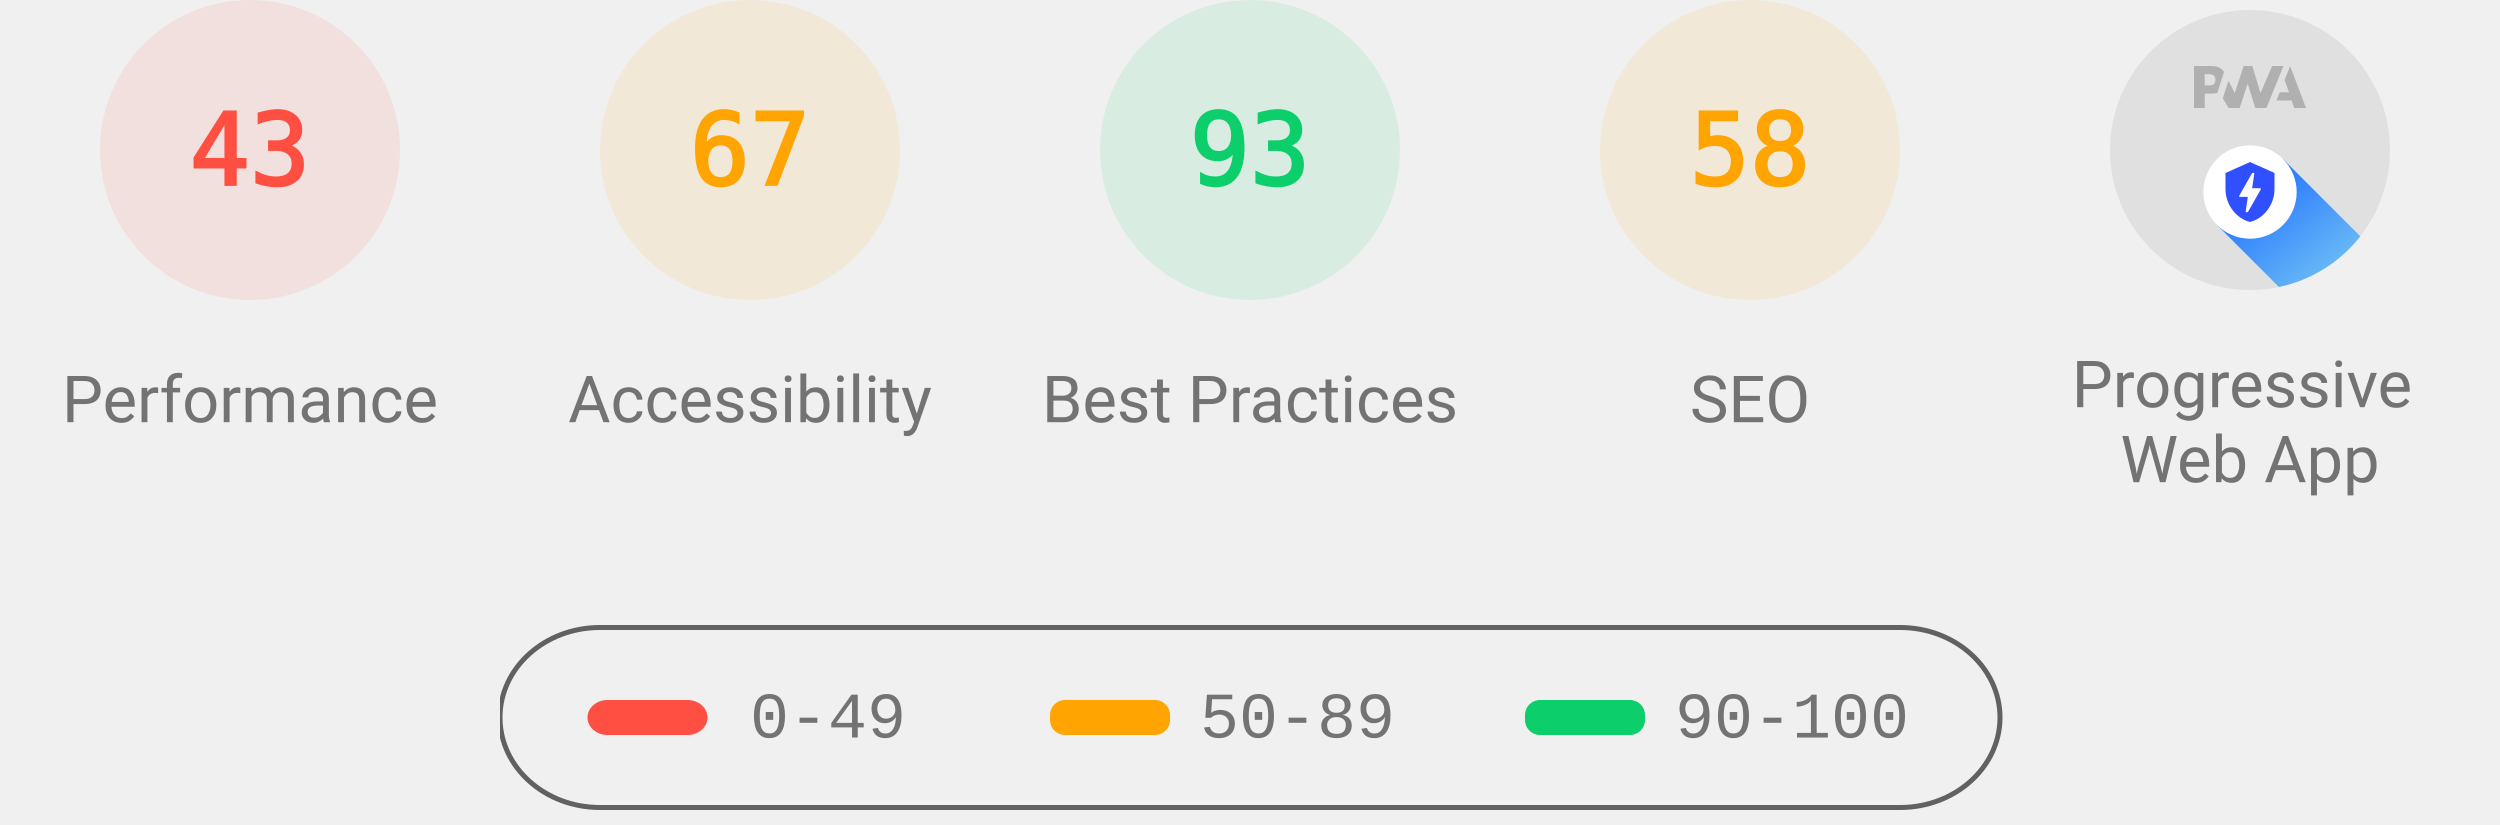
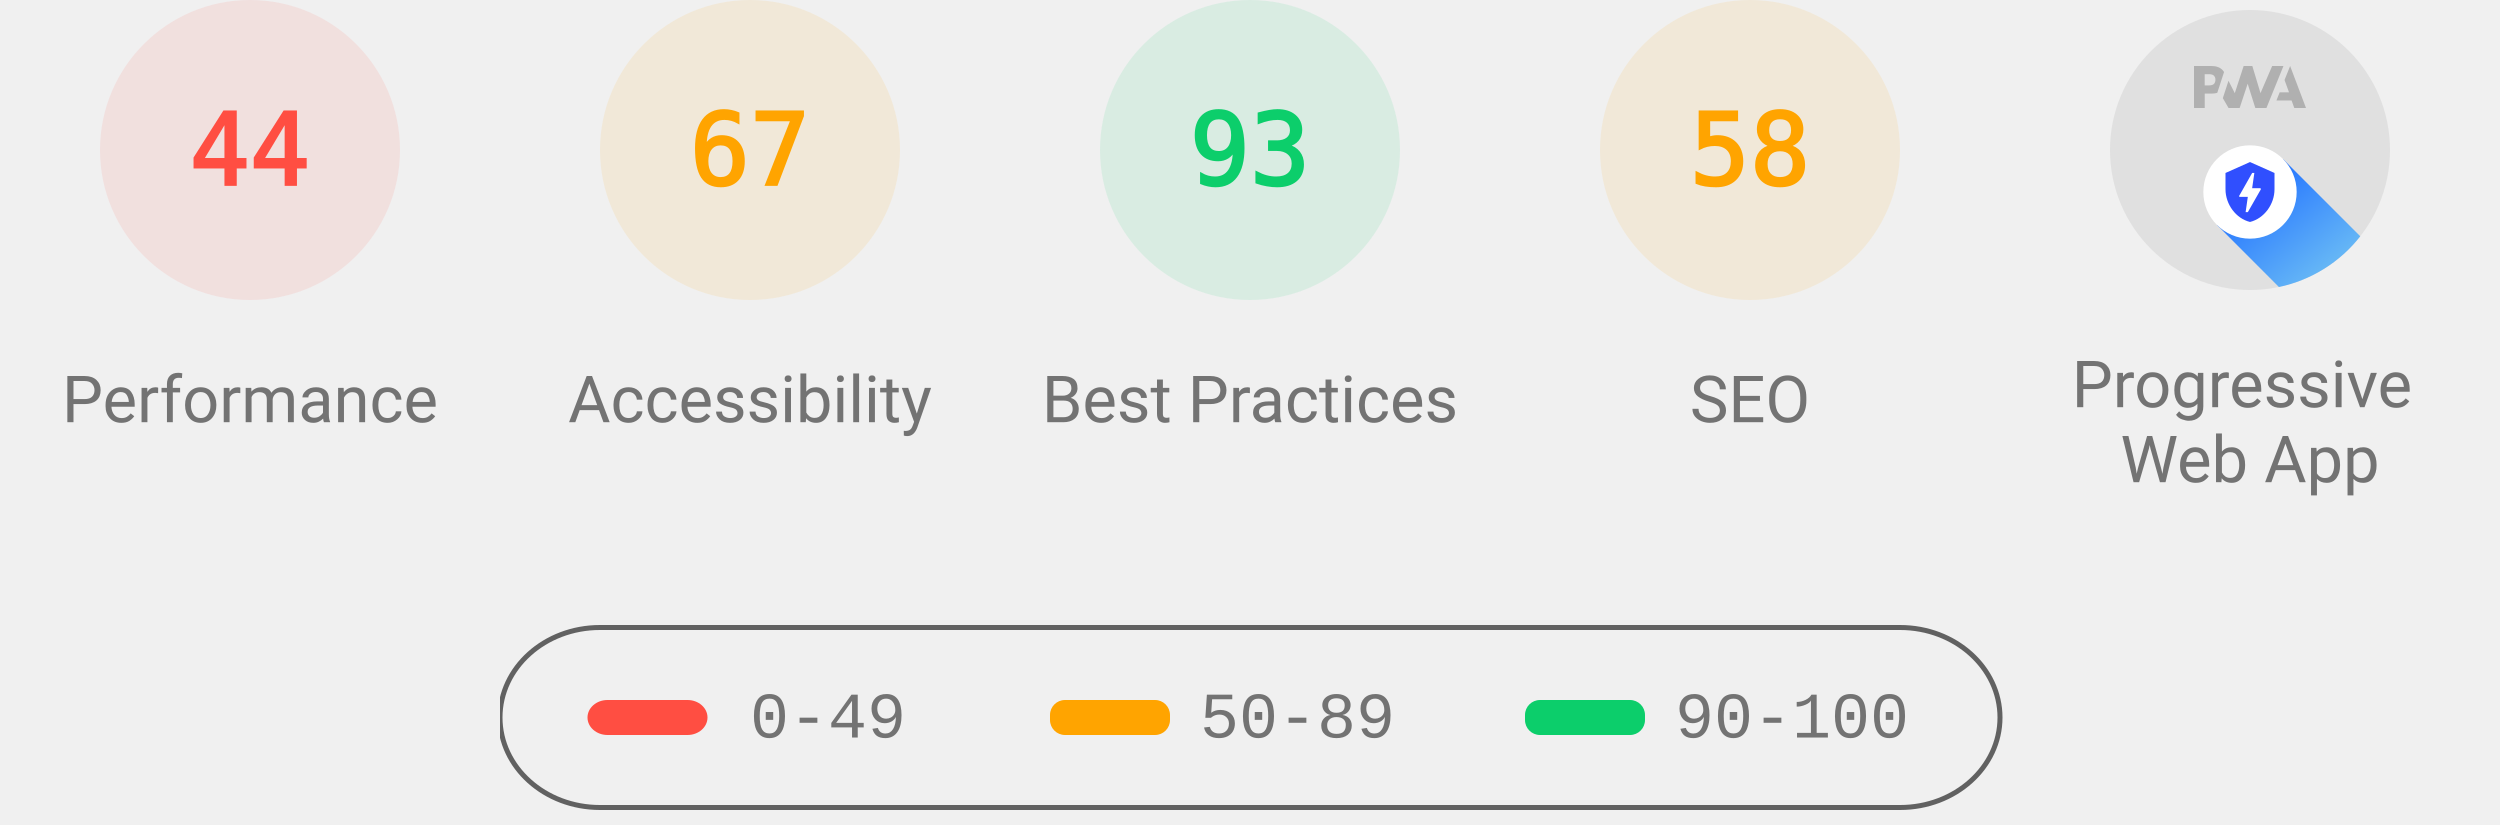
<svg xmlns="http://www.w3.org/2000/svg" class="theme--agnostic" fill="none" width="1000" height="330">
  <style>
			.gauge-base {
				opacity: 0.1
			}

			.gauge-arc {
				fill: none;
				animation-delay: 250ms;
				stroke-linecap: round;
				transform: rotate(-90deg);
				transform-origin: 100px 60px;
				animation: load-gauge 1s ease forwards
			}

			.guage-text {
				font-size: 40px;
				font-family: monospace;
				text-align: center
			}

			.guage-red {
				color: #ff4e42;
				fill: #ff4e42;
				stroke: #ff4e42
			}
			.guage-orange {
				color: #ffa400;
				fill: #ffa400;
				stroke: #ffa400
			}
			.guage-green {
				color: #0cce6b;
				fill: #0cce6b;
				stroke: #0cce6b
			}
			.theme--agnostic .guage-undefined {
				color: #5c5c5c;
				fill: #5c5c5c;
				stroke: #5c5c5c
			}
			.theme--light .guage-undefined {
				color: #1e1e1e;
				fill: #1e1e1e;
				stroke: #1e1e1e
			}
			.theme--dark .guage-undefined {
				color: #f5f5f5;
				fill: #f5f5f5;
				stroke: #f5f5f5
			}

			.guage-title {
				stroke: none;
				font-size: 26px;
				line-height: 26px;
				font-family: Roboto, Halvetica, Arial, sans-serif
			}
			.metric.guage-title {
				font-family: 'Courier New', Courier, monospace
			}
			.theme--agnostic .guage-title {
				color: #737373;
				fill: #737373
			}
			.theme--light .guage-title {
				color: #212121;
				fill: #212121
			}
			.theme--dark .guage-title {
				color: #f5f5f5;
				fill: #f5f5f5
			}

			@keyframes load-gauge {
				from {
					stroke-dasharray: 0 352.858
				}
			}
			.lh-gauge--pwa__disc {
				fill: #e0e0e0
			}
			.lh-gauge--pwa__logo {
				position: relative;
				fill: #b0b0b0
			}
			.lh-gauge--pwa__invisible {
				display: none
			}
			.lh-gauge--pwa__visible {
				display: inline
			}
			.guage-invisible {
				display: none
			}
			.lh-gauge--pwa__logo--primary-color {
				fill: #304ffe
			}
			.theme--agnostic .lh-gauge--pwa__logo--secondary-color {
				fill: #787878
			}
			.theme--light .lh-gauge--pwa__logo--secondary-color {
				fill: #3d3d3d
			}
			.theme--dark .lh-gauge--pwa__logo--secondary-color {
				fill: #d8b6b6
			}
			.theme--light #svg_2 {
				stroke: #00000022
			}
			.theme--agnostic #svg_2 {
				stroke: #616161
			}
			.theme--light #svg_2 {
				stroke: #00000022
			}
			.theme--dark #svg_2 {
				stroke: #f5f5f566
			}
		</style>
  <svg class="guage-div guage-perf guage-red" viewBox="0 0 200 200" width="200" height="200" x="0" y="0">
    <circle class="gauge-base" r="56" cx="100" cy="60" stroke-width="8" />
-     <circle class="gauge-arc guage-arc-1" r="56" cx="100" cy="60" stroke-width="8" style="stroke-dasharray: 151.299, 351.858;" />
-     <text class="guage-text" x="100px" y="60px" alignment-baseline="central" dominant-baseline="central" text-anchor="middle">43</text>
+     <circle class="gauge-arc guage-arc-1" r="56" cx="100" cy="60" stroke-width="8" style="stroke-dasharray: 154.818, 351.858;" />
+     <text class="guage-text" x="100px" y="60px" alignment-baseline="central" dominant-baseline="central" text-anchor="middle">44</text>
    <text class="guage-title" x="100px" y="160px" alignment-baseline="central" dominant-baseline="central" text-anchor="middle">Performance</text>
  </svg>
  <svg class="guage-div guage-acc guage-orange" viewBox="0 0 200 200" width="200" height="200" x="200" y="0">
    <circle class="gauge-base" r="56" cx="100" cy="60" stroke-width="8" />
    <circle class="gauge-arc guage-arc-2" r="56" cx="100" cy="60" stroke-width="8" style="stroke-dasharray: 235.745, 351.858;" />
    <text class="guage-text" x="100px" y="60px" alignment-baseline="central" dominant-baseline="central" text-anchor="middle">67</text>
    <text class="guage-title" x="100px" y="160px" alignment-baseline="central" dominant-baseline="central" text-anchor="middle">Accessibility</text>
  </svg>
  <svg class="guage-div guage-best guage-green" viewBox="0 0 200 200" width="200" height="200" x="400" y="0">
    <circle class="gauge-base" r="56" cx="100" cy="60" stroke-width="8" />
    <circle class="gauge-arc guage-arc-3" r="56" cx="100" cy="60" stroke-width="8" style="stroke-dasharray: 327.228, 351.858;" />
    <text class="guage-text" x="100px" y="60px" alignment-baseline="central" dominant-baseline="central" text-anchor="middle">93</text>
    <text class="guage-title" x="100px" y="160px" alignment-baseline="central" dominant-baseline="central" text-anchor="middle">Best Practices</text>
  </svg>
  <svg class="guage-div guage-seo guage-orange" viewBox="0 0 200 200" width="200" height="200" x="600" y="0">
    <circle class="gauge-base" r="56" cx="100" cy="60" stroke-width="8" />
    <circle class="gauge-arc guage-arc-4" r="56" cx="100" cy="60" stroke-width="8" style="stroke-dasharray: 204.078, 351.858;" />
    <text class="guage-text" x="100px" y="60px" alignment-baseline="central" dominant-baseline="central" text-anchor="middle">58</text>
    <text class="guage-title" x="100px" y="160px" alignment-baseline="central" dominant-baseline="central" text-anchor="middle">SEO</text>
  </svg>
  <svg class="guage-div guage-pwa " viewBox="0 0 200 200" width="200" height="200" x="800" y="0">
    <svg viewBox="0 0 60 60" width="112" height="112" x="44" y="4">
      <defs>
        <linearGradient id="lh-gauge--pwa__check-circle__gradient-0" x1="50%" y1="0%" x2="50%" y2="100%">
          <stop stop-color="#00C852" offset="0%" />
          <stop stop-color="#009688" offset="100%" />
        </linearGradient>
        <linearGradient id="lh-gauge--pwa__installable__shadow-gradient-0" x1="76.056%" x2="24.111%" y1="82.995%" y2="24.735%">
          <stop stop-color="#A5D6A7" offset="0%" />
          <stop stop-color="#80CBC4" offset="100%" />
        </linearGradient>
        <linearGradient id="lh-gauge--pwa__fast-reliable__shadow-gradient-0" x1="76.056%" y1="82.995%" x2="25.678%" y2="26.493%">
          <stop stop-color="#64B5F6" offset="0%" />
          <stop stop-color="#2979FF" offset="100%" />
        </linearGradient>
        <g id="lh-gauge--pwa__fast-reliable-badge-0">
          <circle fill="#FFFFFF" cx="10" cy="10" r="10" />
          <path fill="#304FFE" d="M10 3.58l5.25 2.34v3.5c0 3.23-2.24 6.26-5.25 7-3.01-.74-5.25-3.77-5.25-7v-3.5L10 3.58zm-.47 10.74l2.76-4.83.03-.07c.04-.08 0-.24-.22-.24h-1.64l.47-3.26h-.47l-2.7 4.77c-.02.01.05-.1-.04.05-.09.16-.1.31.18.31h1.63l-.47 3.27h.47z" />
        </g>
        <g id="lh-gauge--pwa__installable-badge-0">
          <circle fill="#FFFFFF" cx="10" cy="10" r="10" />
          <path fill="#009688" d="M10 4.167A5.835 5.835 0 0 0 4.167 10 5.835 5.835 0 0 0 10 15.833 5.835 5.835 0 0 0 15.833 10 5.835 5.835 0 0 0 10 4.167zm2.917 6.416h-2.334v2.334H9.417v-2.334H7.083V9.417h2.334V7.083h1.166v2.334h2.334v1.166z" />
        </g>
      </defs>
      <g stroke="none" fill-rule="nonzero">
        <circle class="lh-gauge--pwa__disc" cx="30" cy="30" r="30" />
        <g class="lh-gauge--pwa__logo">
          <path d="M35.66 19.39l.7-1.75h2L37.4 15 38.6 12l3.4 9h-2.51l-.58-1.61z" />
          <path d="M33.52 21l3.65-9h-2.42l-2.5 5.82L30.5 12h-1.86l-1.9 5.82-1.35-2.65-1.21 3.72L25.4 21h2.38l1.72-5.2 1.64 5.2z" />
          <path fill-rule="nonzero" d="M20.3 17.91h1.48c.45 0 .85-.05 1.2-.15l.39-1.18 1.07-3.3a2.64 2.64 0 0 0-.28-.37c-.55-.6-1.36-.91-2.42-.91H18v9h2.3V17.9zm1.96-3.84c.22.22.33.5.33.87 0 .36-.1.65-.29.87-.2.23-.59.35-1.15.35h-.86v-2.41h.87c.52 0 .89.1 1.1.32z" />
        </g>
        <rect class="lh-gauge--pwa__component lh-gauge--pwa__na-line lh-gauge--pwa__invisible" fill="#FFFFFF" x="20" y="32" width="20" height="4" rx="2" />
        <g class="lh-gauge--pwa__component lh-gauge--pwa__fast-reliable-badge lh-gauge--pwa__visible" transform="translate(20, 29)">
          <path fill="url(#lh-gauge--pwa__fast-reliable__shadow-gradient-0)" d="M33.63 19.49A30 30 0 0 1 16.2 30.36L3 17.14 17.14 3l16.49 16.49z" />
          <use href="#lh-gauge--pwa__fast-reliable-badge-0" />
        </g>
        <g class="lh-gauge--pwa__component lh-gauge--pwa__installable-badge lh-gauge--pwa__invisible" transform="translate(20, 29)">
          <path fill="url(#lh-gauge--pwa__installable__shadow-gradient-0)" d="M33.629 19.487c-4.272 5.453-10.391 9.39-17.415 10.869L3 17.142 17.142 3 33.63 19.487z" />
          <use href="#lh-gauge--pwa__installable-badge-0" />
        </g>
        <g class="lh-gauge--pwa__component lh-gauge--pwa__fast-reliable-installable-badges lh-gauge--pwa__invisible">
          <g transform="translate(8, 29)">
            <path fill="url(#lh-gauge--pwa__fast-reliable__shadow-gradient-0)" d="M16.321 30.463L3 17.143 17.142 3l22.365 22.365A29.864 29.864 0 0 1 22 31c-1.942 0-3.84-.184-5.679-.537z" />
            <use href="#lh-gauge--pwa__fast-reliable-badge-0" />
          </g>
          <g transform="translate(32, 29)">
            <path fill="url(#lh-gauge--pwa__installable__shadow-gradient-0)" d="M25.982 11.84a30.107 30.107 0 0 1-13.08 15.203L3 17.143 17.142 3l8.84 8.84z" />
            <use href="#lh-gauge--pwa__installable-badge-0" />
          </g>
        </g>
        <g class="lh-gauge--pwa__component lh-gauge--pwa__check-circle lh-gauge--pwa__invisible" transform="translate(18, 28)">
          <circle fill="#FFFFFF" cx="12" cy="12" r="12" />
          <path fill="url(#lh-gauge--pwa__check-circle__gradient-0)" d="M12 2a10 10 0 1 0 0 20 10 10 0 0 0 0-20zm-2 15l-5-5 1.41-1.41L10 14.17l7.59-7.59L19 8l-9 9z" />
        </g>
      </g>
    </svg>
    <text class="guage-title" y="160px" alignment-baseline="central" dominant-baseline="central" text-anchor="middle">
      <tspan x="100px" dy="-6px">Progressive</tspan>
      <tspan x="100px" dy="30px">Web App</tspan>
    </text>
  </svg>
  <svg width="604" height="76" x="200" y="250">
    <g>
      <rect fill="none" id="canvas_background" height="80" width="604" y="-1" x="-1" />
      <g display="none" overflow="visible" y="0" x="0" height="100%" width="100%" id="canvasGrid">
        <rect fill="url(#gridpattern)" stroke-width="0" y="0" x="0" height="100%" width="100%" />
      </g>
    </g>
    <g>
      <rect fill-opacity="0" stroke-width="2" rx="40" id="svg_2" height="72" width="600" y="1" x="0" fill="#000000" />
      <rect stroke="#000" rx="8" id="svg_3" height="14" width="48" y="30" x="35" stroke-opacity="null" stroke-width="0" fill="#ff4e42" />
      <rect stroke="#000" rx="6" id="svg_4" height="14" width="48" y="30" x="220" stroke-opacity="null" stroke-width="0" fill="#ffa400" />
      <rect stroke="#000" rx="6" id="svg_5" height="14" width="48" y="30" x="410" stroke-opacity="null" stroke-width="0" fill="#0cce6b" />
      <text class="metric guage-title" xml:space="preserve" text-anchor="start" font-size="26" id="svg_6" y="45" x="100" stroke-opacity="null" stroke-width="0" stroke="#000">0-49</text>
      <text class="metric guage-title" xml:space="preserve" text-anchor="start" font-size="26" id="svg_7" y="45" x="280" stroke-opacity="null" stroke-width="0" stroke="#000">50-89</text>
      <text class="metric guage-title" xml:space="preserve" text-anchor="start" font-size="26" id="svg_8" y="45" x="470" stroke-opacity="null" stroke-width="0" stroke="#000">90-100</text>
    </g>
  </svg>
</svg>
